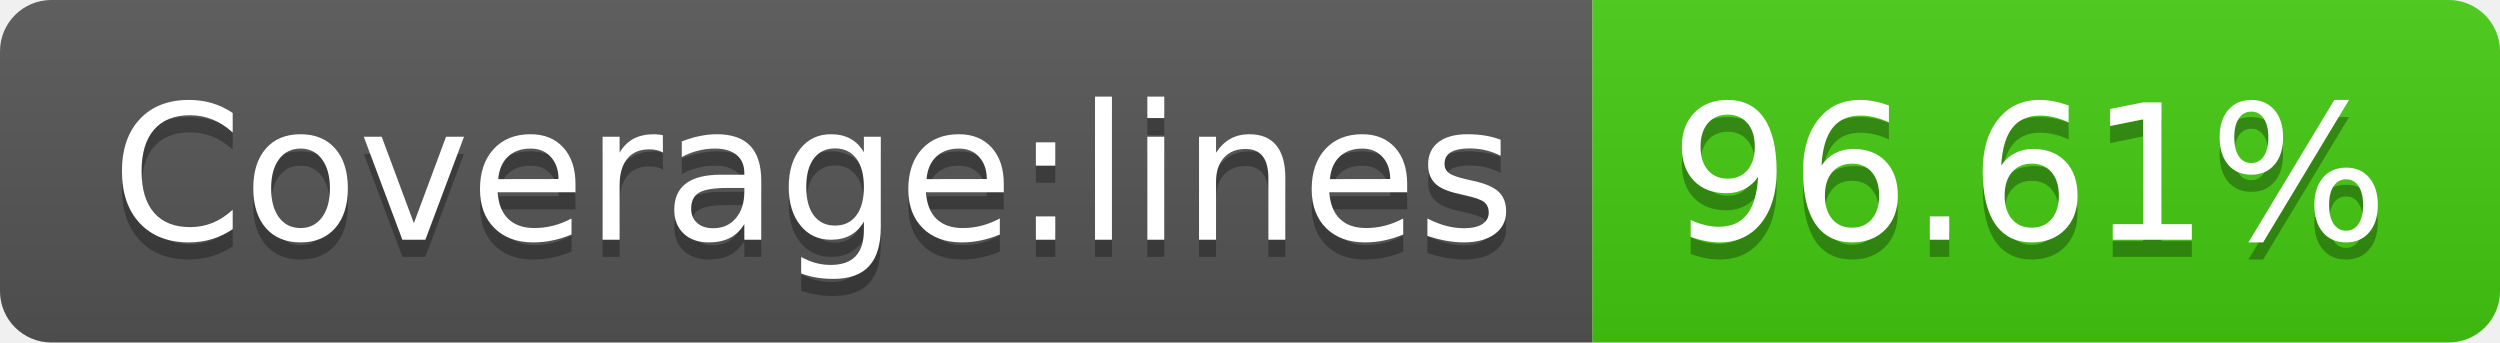
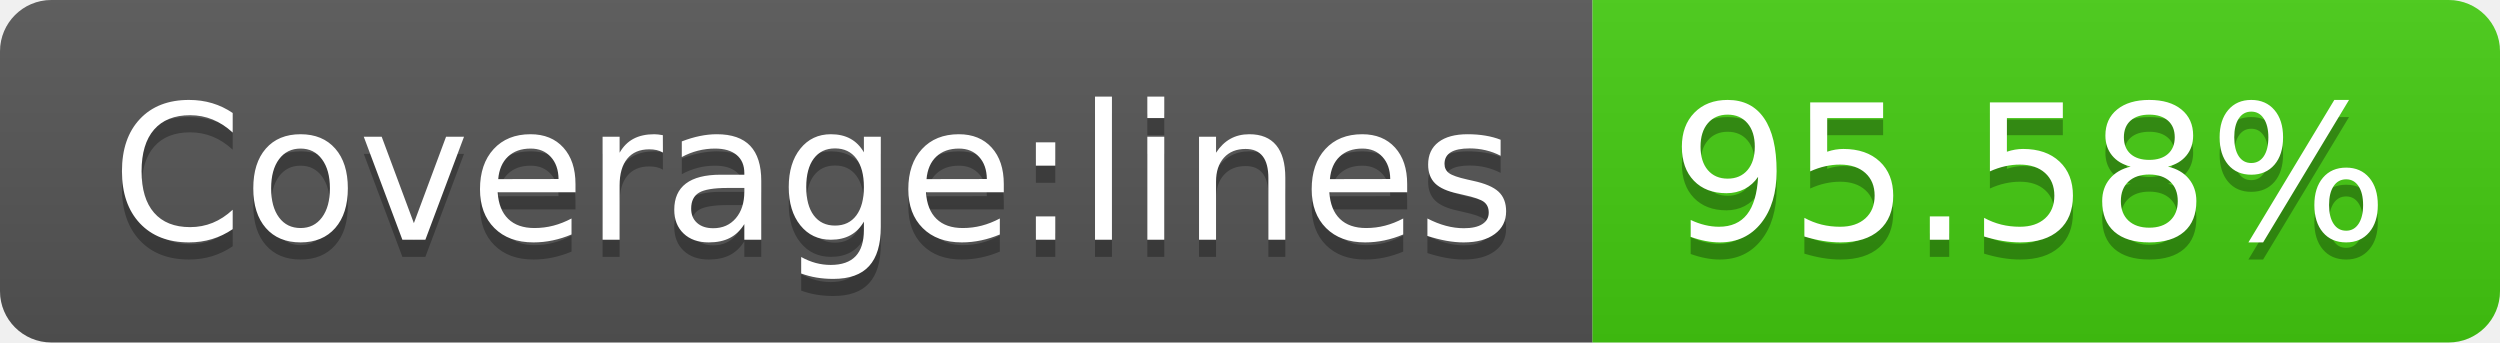
- <svg xmlns="http://www.w3.org/2000/svg" width="146" height="20" role="img" aria-label="Coverage:lines: 96.61%">
+ <svg xmlns="http://www.w3.org/2000/svg" width="146" height="20" role="img" aria-label="Coverage:lines: 95.58%">
  <linearGradient id="s" x2="0" y2="100%">
    <stop offset="0" stop-color="#bbb" stop-opacity=".1" />
    <stop offset="1" stop-opacity=".1" />
  </linearGradient>
  <clipPath id="r">
    <rect width="146" height="20" rx="3" fill="#fff" />
  </clipPath>
  <g clip-path="url(#r)">
    <rect width="93" height="20" fill="#555" />
    <rect x="93" width="53" height="20" fill="#4c1" />
    <rect width="146" height="20" fill="url(#s)" />
  </g>
  <g fill="#fff" text-anchor="middle" font-family="Verdana,Geneva,DejaVu Sans,sans-serif" text-rendering="geometricPrecision" font-size="110">
    <text aria-hidden="true" x="475" y="150" fill="#010101" fill-opacity=".3" transform="scale(.1)" textLength="830">Coverage:lines</text>
    <text x="475" y="140" transform="scale(.1)" fill="#fff" textLength="830">Coverage:lines</text>
-     <text aria-hidden="true" x="1185" y="150" fill="#010101" fill-opacity=".3" transform="scale(.1)" textLength="430">96.61%</text>
-     <text x="1185" y="140" transform="scale(.1)" fill="#fff" textLength="430">96.61%</text>
+     <text aria-hidden="true" x="1185" y="150" fill="#010101" fill-opacity=".3" transform="scale(.1)" textLength="430">95.58%</text>
+     <text x="1185" y="140" transform="scale(.1)" fill="#fff" textLength="430">95.58%</text>
  </g>
</svg>
